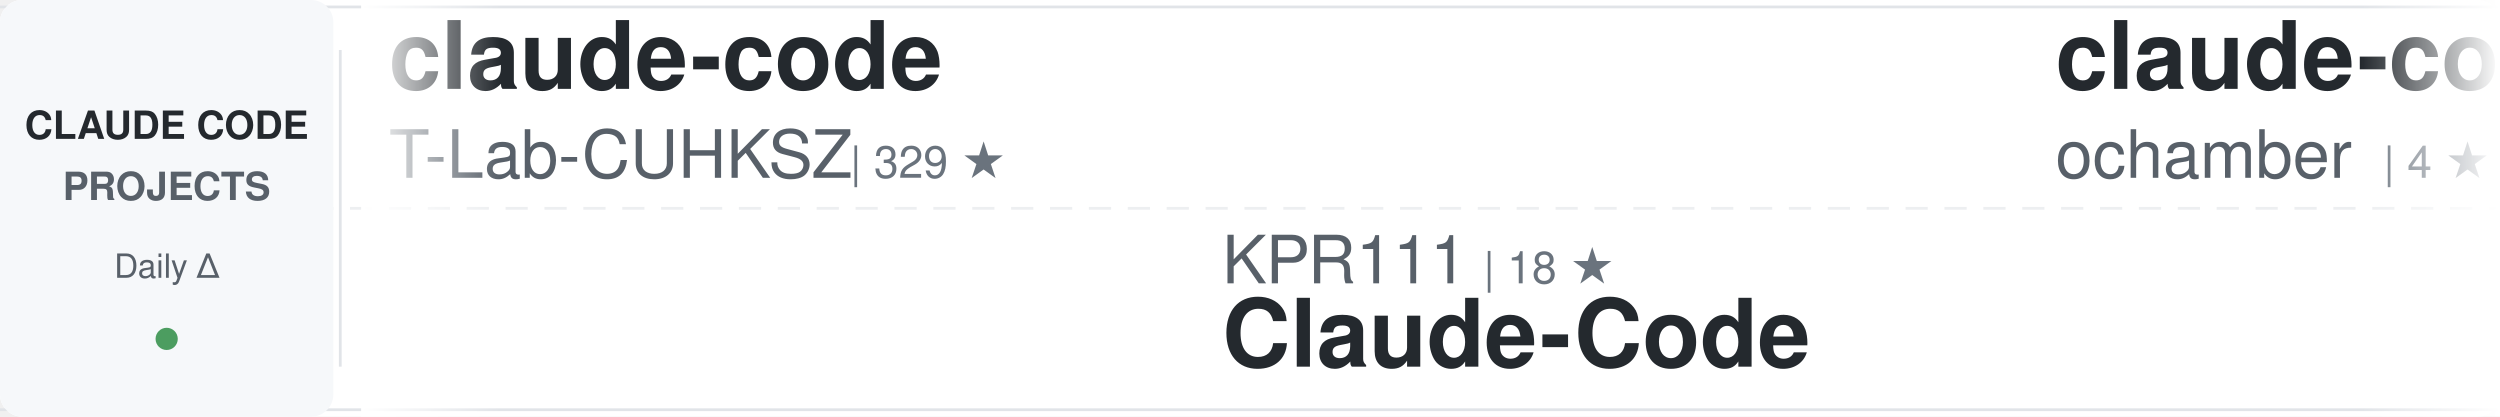
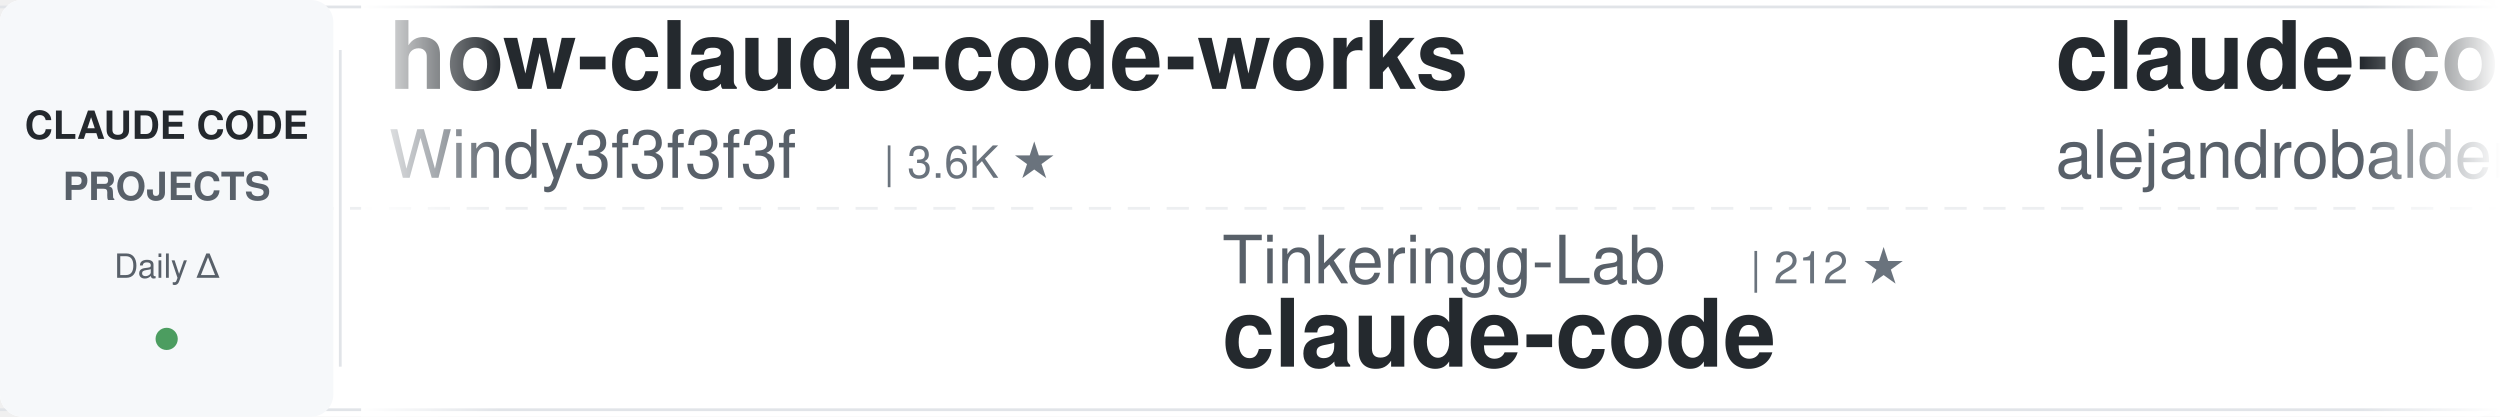
<svg xmlns="http://www.w3.org/2000/svg" width="900" height="150">
  <defs>
    <linearGradient id="awesomeLeftFade" x1="0%" y1="0%" x2="100%" y2="0%">
      <stop offset="0%" style="stop-color:#ffffff;stop-opacity:1" />
      <stop offset="100%" style="stop-color:#ffffff;stop-opacity:0" />
    </linearGradient>
    <linearGradient id="awesomeRightFade" x1="0%" y1="0%" x2="100%" y2="0%">
      <stop offset="0%" style="stop-color:#ffffff;stop-opacity:0" />
      <stop offset="100%" style="stop-color:#ffffff;stop-opacity:1" />
    </linearGradient>
  </defs>
  <rect width="900" height="150" fill="#ffffff" rx="8" />
  <rect x="0" y="2" width="900" height="1" fill="#e1e4e8" />
  <rect x="0" y="147" width="900" height="1" fill="#e1e4e8" />
  <line x1="0" y1="75" x2="900" y2="75" stroke="#e1e4e8" stroke-width="1" stroke-dasharray="8 6" opacity="0.6" />
  <rect x="0" y="0" width="120" height="150" fill="#f6f8fa" rx="8" />
  <text x="60" y="50" font-family="-apple-system, BlinkMacSystemFont, 'Segoe UI', Helvetica, Arial, sans-serif" font-size="14" font-weight="600" fill="#24292e" text-anchor="middle">CLAUDE CODE</text>
  <text x="60" y="72" font-family="-apple-system, BlinkMacSystemFont, 'Segoe UI', Helvetica, Arial, sans-serif" font-size="14" font-weight="600" fill="#586069" text-anchor="middle">PROJECTS</text>
  <text x="60" y="100" font-family="-apple-system, BlinkMacSystemFont, 'Segoe UI', Helvetica, Arial, sans-serif" font-size="12" font-weight="500" fill="#586069" text-anchor="middle">Daily Δ</text>
  <circle cx="60" cy="122" r="4" fill="#22863a" opacity="0.8" />
  <rect x="122" y="18" width="1" height="114" fill="#e1e4e8" />
  <clipPath id="awesomeTickerClip">
    <rect x="130" y="0" width="770" height="150" />
  </clipPath>
  <g clip-path="url(#awesomeTickerClip)">
    <g id="awesomeTickerItems">
      <animateTransform attributeName="transform" attributeType="XML" type="translate" from="0 0" to="-3000 0" dur="54s" repeatCount="indefinite" />
      <g transform="translate(0, 0)">
+         <text x="140" y="32" font-family="-apple-system, BlinkMacSystemFont, 'Segoe UI', Helvetica, Arial, sans-serif" font-size="34" font-weight="600" fill="#24292e">how-claude-code-works</text>
+         <text x="140" y="64" font-family="-apple-system, BlinkMacSystemFont, 'Segoe UI', Helvetica, Arial, sans-serif" font-size="24" font-weight="400" fill="#586069">Windy3f3f3f3f</text>
+         <text x="318" y="64" font-family="-apple-system, BlinkMacSystemFont, 'Segoe UI', Helvetica, Arial, sans-serif" font-size="16" font-weight="500" fill="#6a737d">| 3.6K ★</text>
+       </g>
+       <g transform="translate(300, 0)">
+         <text x="140" y="102" font-family="-apple-system, BlinkMacSystemFont, 'Segoe UI', Helvetica, Arial, sans-serif" font-size="24" font-weight="400" fill="#586069">Tinkeringg-Lab</text>
+         <text x="330" y="102" font-family="-apple-system, BlinkMacSystemFont, 'Segoe UI', Helvetica, Arial, sans-serif" font-size="16" font-weight="500" fill="#6a737d">| 212 ★</text>
+         <text x="140" y="132" font-family="-apple-system, BlinkMacSystemFont, 'Segoe UI', Helvetica, Arial, sans-serif" font-size="34" font-weight="600" fill="#24292e">claude-code</text>
+       </g>
+       <g transform="translate(600, 0)">
+         <text x="140" y="32" font-family="-apple-system, BlinkMacSystemFont, 'Segoe UI', Helvetica, Arial, sans-serif" font-size="34" font-weight="600" fill="#24292e">claude-code-from-source</text>
+         <text x="140" y="64" font-family="-apple-system, BlinkMacSystemFont, 'Segoe UI', Helvetica, Arial, sans-serif" font-size="24" font-weight="400" fill="#586069">alejandrobalderas</text>
+         <text x="366" y="64" font-family="-apple-system, BlinkMacSystemFont, 'Segoe UI', Helvetica, Arial, sans-serif" font-size="16" font-weight="500" fill="#6a737d">| 2.8K ★</text>
+       </g>
+       <g transform="translate(900, 0)">
+         <text x="140" y="102" font-family="-apple-system, BlinkMacSystemFont, 'Segoe UI', Helvetica, Arial, sans-serif" font-size="24" font-weight="400" fill="#586069">alex000kim</text>
+         <text x="282" y="102" font-family="-apple-system, BlinkMacSystemFont, 'Segoe UI', Helvetica, Arial, sans-serif" font-size="16" font-weight="500" fill="#6a737d">| 234 ★</text>
+         <text x="140" y="132" font-family="-apple-system, BlinkMacSystemFont, 'Segoe UI', Helvetica, Arial, sans-serif" font-size="34" font-weight="600" fill="#24292e">claude-code</text>
+       </g>
+       <g transform="translate(1200, 0)">
        <text x="140" y="32" font-family="-apple-system, BlinkMacSystemFont, 'Segoe UI', Helvetica, Arial, sans-serif" font-size="34" font-weight="600" fill="#24292e">claude-code</text>
        <text x="140" y="64" font-family="-apple-system, BlinkMacSystemFont, 'Segoe UI', Helvetica, Arial, sans-serif" font-size="24" font-weight="400" fill="#586069">T-Lab-CUHKSZ</text>
        <text x="306" y="64" font-family="-apple-system, BlinkMacSystemFont, 'Segoe UI', Helvetica, Arial, sans-serif" font-size="16" font-weight="500" fill="#6a737d">| 329 ★</text>
      </g>
-       <g transform="translate(300, 0)">
-         <text x="140" y="102" font-family="-apple-system, BlinkMacSystemFont, 'Segoe UI', Helvetica, Arial, sans-serif" font-size="24" font-weight="400" fill="#586069">KPR111</text>
-         <text x="234" y="102" font-family="-apple-system, BlinkMacSystemFont, 'Segoe UI', Helvetica, Arial, sans-serif" font-size="16" font-weight="500" fill="#6a737d">| 18 ★</text>
-         <text x="140" y="132" font-family="-apple-system, BlinkMacSystemFont, 'Segoe UI', Helvetica, Arial, sans-serif" font-size="34" font-weight="600" fill="#24292e">Claude-Code</text>
+       <g transform="translate(1500, 0)">
+         <text x="140" y="102" font-family="-apple-system, BlinkMacSystemFont, 'Segoe UI', Helvetica, Arial, sans-serif" font-size="24" font-weight="400" fill="#586069">isboyjc</text>
+         <text x="246" y="102" font-family="-apple-system, BlinkMacSystemFont, 'Segoe UI', Helvetica, Arial, sans-serif" font-size="16" font-weight="500" fill="#6a737d">| 162 ★</text>
+         <text x="140" y="132" font-family="-apple-system, BlinkMacSystemFont, 'Segoe UI', Helvetica, Arial, sans-serif" font-size="34" font-weight="600" fill="#24292e">claude-code</text>
      </g>
-       <g transform="translate(600, 0)">
+       <g transform="translate(1800, 0)">
        <text x="140" y="32" font-family="-apple-system, BlinkMacSystemFont, 'Segoe UI', Helvetica, Arial, sans-serif" font-size="34" font-weight="600" fill="#24292e">claude-code</text>
-         <text x="140" y="64" font-family="-apple-system, BlinkMacSystemFont, 'Segoe UI', Helvetica, Arial, sans-serif" font-size="24" font-weight="400" fill="#586069">ochamber</text>
-         <text x="258" y="64" font-family="-apple-system, BlinkMacSystemFont, 'Segoe UI', Helvetica, Arial, sans-serif" font-size="16" font-weight="500" fill="#6a737d">| 4 ★</text>
+         <text x="140" y="64" font-family="-apple-system, BlinkMacSystemFont, 'Segoe UI', Helvetica, Arial, sans-serif" font-size="24" font-weight="400" fill="#586069">lowcortisolprogrammer</text>
+         <text x="414" y="64" font-family="-apple-system, BlinkMacSystemFont, 'Segoe UI', Helvetica, Arial, sans-serif" font-size="16" font-weight="500" fill="#6a737d">| 171 ★</text>
      </g>
-       <g transform="translate(900, 0)">
-         <text x="140" y="102" font-family="-apple-system, BlinkMacSystemFont, 'Segoe UI', Helvetica, Arial, sans-serif" font-size="24" font-weight="400" fill="#586069">nicedreamzapp</text>
-         <text x="318" y="102" font-family="-apple-system, BlinkMacSystemFont, 'Segoe UI', Helvetica, Arial, sans-serif" font-size="16" font-weight="500" fill="#6a737d">| 3.3K ★</text>
-         <text x="140" y="132" font-family="-apple-system, BlinkMacSystemFont, 'Segoe UI', Helvetica, Arial, sans-serif" font-size="34" font-weight="600" fill="#24292e">claude-code-local</text>
+       <g transform="translate(2100, 0)">
+         <text x="140" y="102" font-family="-apple-system, BlinkMacSystemFont, 'Segoe UI', Helvetica, Arial, sans-serif" font-size="24" font-weight="400" fill="#586069">xorespesp</text>
+         <text x="270" y="102" font-family="-apple-system, BlinkMacSystemFont, 'Segoe UI', Helvetica, Arial, sans-serif" font-size="16" font-weight="500" fill="#6a737d">| 233 ★</text>
+         <text x="140" y="132" font-family="-apple-system, BlinkMacSystemFont, 'Segoe UI', Helvetica, Arial, sans-serif" font-size="34" font-weight="600" fill="#24292e">claude-code</text>
      </g>
-       <g transform="translate(1200, 0)">
+       <g transform="translate(2400, 0)">
+         <text x="140" y="32" font-family="-apple-system, BlinkMacSystemFont, 'Segoe UI', Helvetica, Arial, sans-serif" font-size="34" font-weight="600" fill="#24292e">claude-code-source</text>
+         <text x="140" y="64" font-family="-apple-system, BlinkMacSystemFont, 'Segoe UI', Helvetica, Arial, sans-serif" font-size="24" font-weight="400" fill="#586069">hangsman</text>
+         <text x="258" y="64" font-family="-apple-system, BlinkMacSystemFont, 'Segoe UI', Helvetica, Arial, sans-serif" font-size="16" font-weight="500" fill="#6a737d">| 794 ★</text>
+       </g>
+       <g transform="translate(2700, 0)">
+         <text x="140" y="102" font-family="-apple-system, BlinkMacSystemFont, 'Segoe UI', Helvetica, Arial, sans-serif" font-size="24" font-weight="400" fill="#586069">ChinaSiro</text>
+         <text x="270" y="102" font-family="-apple-system, BlinkMacSystemFont, 'Segoe UI', Helvetica, Arial, sans-serif" font-size="16" font-weight="500" fill="#6a737d">| 9.7K ★</text>
+         <text x="140" y="132" font-family="-apple-system, BlinkMacSystemFont, 'Segoe UI', Helvetica, Arial, sans-serif" font-size="34" font-weight="600" fill="#24292e">claude-code-sourcemap</text>
+       </g>
+       <g transform="translate(3000, 0)">
+         <text x="140" y="32" font-family="-apple-system, BlinkMacSystemFont, 'Segoe UI', Helvetica, Arial, sans-serif" font-size="34" font-weight="600" fill="#24292e">how-claude-code-works</text>
+         <text x="140" y="64" font-family="-apple-system, BlinkMacSystemFont, 'Segoe UI', Helvetica, Arial, sans-serif" font-size="24" font-weight="400" fill="#586069">Windy3f3f3f3f</text>
+         <text x="318" y="64" font-family="-apple-system, BlinkMacSystemFont, 'Segoe UI', Helvetica, Arial, sans-serif" font-size="16" font-weight="500" fill="#6a737d">| 3.6K ★</text>
+       </g>
+       <g transform="translate(3300, 0)">
+         <text x="140" y="102" font-family="-apple-system, BlinkMacSystemFont, 'Segoe UI', Helvetica, Arial, sans-serif" font-size="24" font-weight="400" fill="#586069">Tinkeringg-Lab</text>
+         <text x="330" y="102" font-family="-apple-system, BlinkMacSystemFont, 'Segoe UI', Helvetica, Arial, sans-serif" font-size="16" font-weight="500" fill="#6a737d">| 212 ★</text>
+         <text x="140" y="132" font-family="-apple-system, BlinkMacSystemFont, 'Segoe UI', Helvetica, Arial, sans-serif" font-size="34" font-weight="600" fill="#24292e">claude-code</text>
+       </g>
+       <g transform="translate(3600, 0)">
        <text x="140" y="32" font-family="-apple-system, BlinkMacSystemFont, 'Segoe UI', Helvetica, Arial, sans-serif" font-size="34" font-weight="600" fill="#24292e">claude-code-from-source</text>
        <text x="140" y="64" font-family="-apple-system, BlinkMacSystemFont, 'Segoe UI', Helvetica, Arial, sans-serif" font-size="24" font-weight="400" fill="#586069">alejandrobalderas</text>
        <text x="366" y="64" font-family="-apple-system, BlinkMacSystemFont, 'Segoe UI', Helvetica, Arial, sans-serif" font-size="16" font-weight="500" fill="#6a737d">| 2.8K ★</text>
-         <text x="443" y="64" font-family="-apple-system, BlinkMacSystemFont, 'Segoe UI', Helvetica, Arial, sans-serif" font-size="16" font-weight="500" fill="#22863a"> +1</text>
-       </g>
-       <g transform="translate(1500, 0)">
-         <text x="140" y="102" font-family="-apple-system, BlinkMacSystemFont, 'Segoe UI', Helvetica, Arial, sans-serif" font-size="24" font-weight="400" fill="#586069">shareAI-lab</text>
-         <text x="294" y="102" font-family="-apple-system, BlinkMacSystemFont, 'Segoe UI', Helvetica, Arial, sans-serif" font-size="16" font-weight="500" fill="#6a737d">| 77.0K ★</text>
-         <text x="380" y="102" font-family="-apple-system, BlinkMacSystemFont, 'Segoe UI', Helvetica, Arial, sans-serif" font-size="16" font-weight="500" fill="#22863a"> +22</text>
-         <text x="140" y="132" font-family="-apple-system, BlinkMacSystemFont, 'Segoe UI', Helvetica, Arial, sans-serif" font-size="34" font-weight="600" fill="#24292e">learn-claude-code</text>
-       </g>
-       <g transform="translate(1800, 0)">
-         <text x="140" y="32" font-family="-apple-system, BlinkMacSystemFont, 'Segoe UI', Helvetica, Arial, sans-serif" font-size="34" font-weight="600" fill="#24292e">andrej-karpathy-skills</text>
-         <text x="140" y="64" font-family="-apple-system, BlinkMacSystemFont, 'Segoe UI', Helvetica, Arial, sans-serif" font-size="24" font-weight="400" fill="#586069">multica-ai</text>
-         <text x="282" y="64" font-family="-apple-system, BlinkMacSystemFont, 'Segoe UI', Helvetica, Arial, sans-serif" font-size="16" font-weight="500" fill="#6a737d">| 213.6K ★</text>
-         <text x="377" y="64" font-family="-apple-system, BlinkMacSystemFont, 'Segoe UI', Helvetica, Arial, sans-serif" font-size="16" font-weight="500" fill="#22863a"> +85</text>
-       </g>
-       <g transform="translate(2100, 0)">
-         <text x="140" y="102" font-family="-apple-system, BlinkMacSystemFont, 'Segoe UI', Helvetica, Arial, sans-serif" font-size="24" font-weight="400" fill="#586069">affaan-m</text>
-         <text x="258" y="102" font-family="-apple-system, BlinkMacSystemFont, 'Segoe UI', Helvetica, Arial, sans-serif" font-size="16" font-weight="500" fill="#6a737d">| 261.0K ★</text>
-         <text x="353" y="102" font-family="-apple-system, BlinkMacSystemFont, 'Segoe UI', Helvetica, Arial, sans-serif" font-size="16" font-weight="500" fill="#22863a"> +254</text>
-         <text x="140" y="132" font-family="-apple-system, BlinkMacSystemFont, 'Segoe UI', Helvetica, Arial, sans-serif" font-size="34" font-weight="600" fill="#24292e">ECC</text>
-       </g>
-       <g transform="translate(2400, 0)">
-         <text x="140" y="32" font-family="-apple-system, BlinkMacSystemFont, 'Segoe UI', Helvetica, Arial, sans-serif" font-size="34" font-weight="600" fill="#24292e">awesome-claude-code-tool...</text>
-         <text x="140" y="64" font-family="-apple-system, BlinkMacSystemFont, 'Segoe UI', Helvetica, Arial, sans-serif" font-size="24" font-weight="400" fill="#586069">rohitg00</text>
-         <text x="258" y="64" font-family="-apple-system, BlinkMacSystemFont, 'Segoe UI', Helvetica, Arial, sans-serif" font-size="16" font-weight="500" fill="#6a737d">| 2.6K ★</text>
-         <text x="335" y="64" font-family="-apple-system, BlinkMacSystemFont, 'Segoe UI', Helvetica, Arial, sans-serif" font-size="16" font-weight="500" fill="#22863a"> +1</text>
-       </g>
-       <g transform="translate(2700, 0)">
-         <text x="140" y="102" font-family="-apple-system, BlinkMacSystemFont, 'Segoe UI', Helvetica, Arial, sans-serif" font-size="24" font-weight="400" fill="#586069">777genius</text>
-         <text x="270" y="102" font-family="-apple-system, BlinkMacSystemFont, 'Segoe UI', Helvetica, Arial, sans-serif" font-size="16" font-weight="500" fill="#6a737d">| 933 ★</text>
-         <text x="140" y="132" font-family="-apple-system, BlinkMacSystemFont, 'Segoe UI', Helvetica, Arial, sans-serif" font-size="34" font-weight="600" fill="#24292e">claude-code-source-code</text>
-       </g>
-       <g transform="translate(3000, 0)">
-         <text x="140" y="32" font-family="-apple-system, BlinkMacSystemFont, 'Segoe UI', Helvetica, Arial, sans-serif" font-size="34" font-weight="600" fill="#24292e">claude-code</text>
-         <text x="140" y="64" font-family="-apple-system, BlinkMacSystemFont, 'Segoe UI', Helvetica, Arial, sans-serif" font-size="24" font-weight="400" fill="#586069">T-Lab-CUHKSZ</text>
-         <text x="306" y="64" font-family="-apple-system, BlinkMacSystemFont, 'Segoe UI', Helvetica, Arial, sans-serif" font-size="16" font-weight="500" fill="#6a737d">| 329 ★</text>
-       </g>
-       <g transform="translate(3300, 0)">
-         <text x="140" y="102" font-family="-apple-system, BlinkMacSystemFont, 'Segoe UI', Helvetica, Arial, sans-serif" font-size="24" font-weight="400" fill="#586069">KPR111</text>
-         <text x="234" y="102" font-family="-apple-system, BlinkMacSystemFont, 'Segoe UI', Helvetica, Arial, sans-serif" font-size="16" font-weight="500" fill="#6a737d">| 18 ★</text>
-         <text x="140" y="132" font-family="-apple-system, BlinkMacSystemFont, 'Segoe UI', Helvetica, Arial, sans-serif" font-size="34" font-weight="600" fill="#24292e">Claude-Code</text>
-       </g>
-       <g transform="translate(3600, 0)">
-         <text x="140" y="32" font-family="-apple-system, BlinkMacSystemFont, 'Segoe UI', Helvetica, Arial, sans-serif" font-size="34" font-weight="600" fill="#24292e">claude-code</text>
-         <text x="140" y="64" font-family="-apple-system, BlinkMacSystemFont, 'Segoe UI', Helvetica, Arial, sans-serif" font-size="24" font-weight="400" fill="#586069">ochamber</text>
-         <text x="258" y="64" font-family="-apple-system, BlinkMacSystemFont, 'Segoe UI', Helvetica, Arial, sans-serif" font-size="16" font-weight="500" fill="#6a737d">| 4 ★</text>
      </g>
      <g transform="translate(3900, 0)">
-         <text x="140" y="102" font-family="-apple-system, BlinkMacSystemFont, 'Segoe UI', Helvetica, Arial, sans-serif" font-size="24" font-weight="400" fill="#586069">nicedreamzapp</text>
-         <text x="318" y="102" font-family="-apple-system, BlinkMacSystemFont, 'Segoe UI', Helvetica, Arial, sans-serif" font-size="16" font-weight="500" fill="#6a737d">| 3.3K ★</text>
-         <text x="140" y="132" font-family="-apple-system, BlinkMacSystemFont, 'Segoe UI', Helvetica, Arial, sans-serif" font-size="34" font-weight="600" fill="#24292e">claude-code-local</text>
+         <text x="140" y="102" font-family="-apple-system, BlinkMacSystemFont, 'Segoe UI', Helvetica, Arial, sans-serif" font-size="24" font-weight="400" fill="#586069">alex000kim</text>
+         <text x="282" y="102" font-family="-apple-system, BlinkMacSystemFont, 'Segoe UI', Helvetica, Arial, sans-serif" font-size="16" font-weight="500" fill="#6a737d">| 234 ★</text>
+         <text x="140" y="132" font-family="-apple-system, BlinkMacSystemFont, 'Segoe UI', Helvetica, Arial, sans-serif" font-size="34" font-weight="600" fill="#24292e">claude-code</text>
      </g>
    </g>
  </g>
  <rect x="130" y="0" width="50" height="150" fill="url(#awesomeLeftFade)" />
  <rect x="850" y="0" width="50" height="150" fill="url(#awesomeRightFade)" />
</svg>
